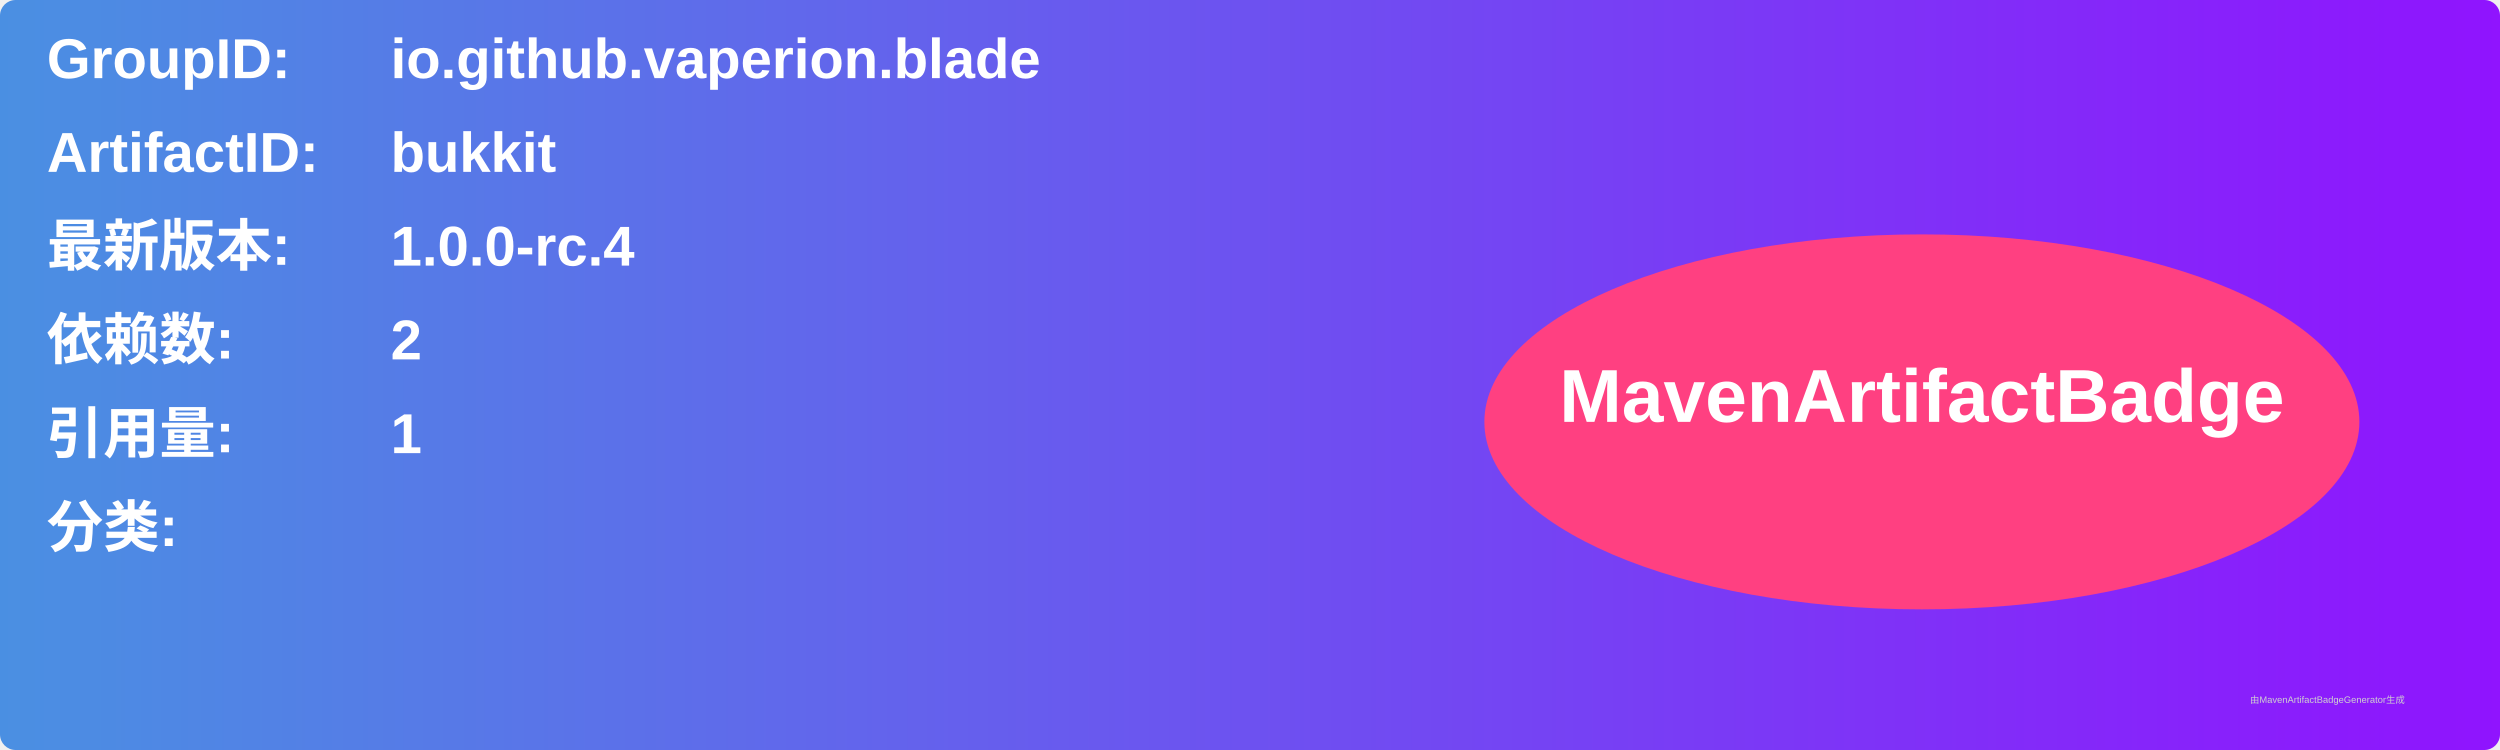
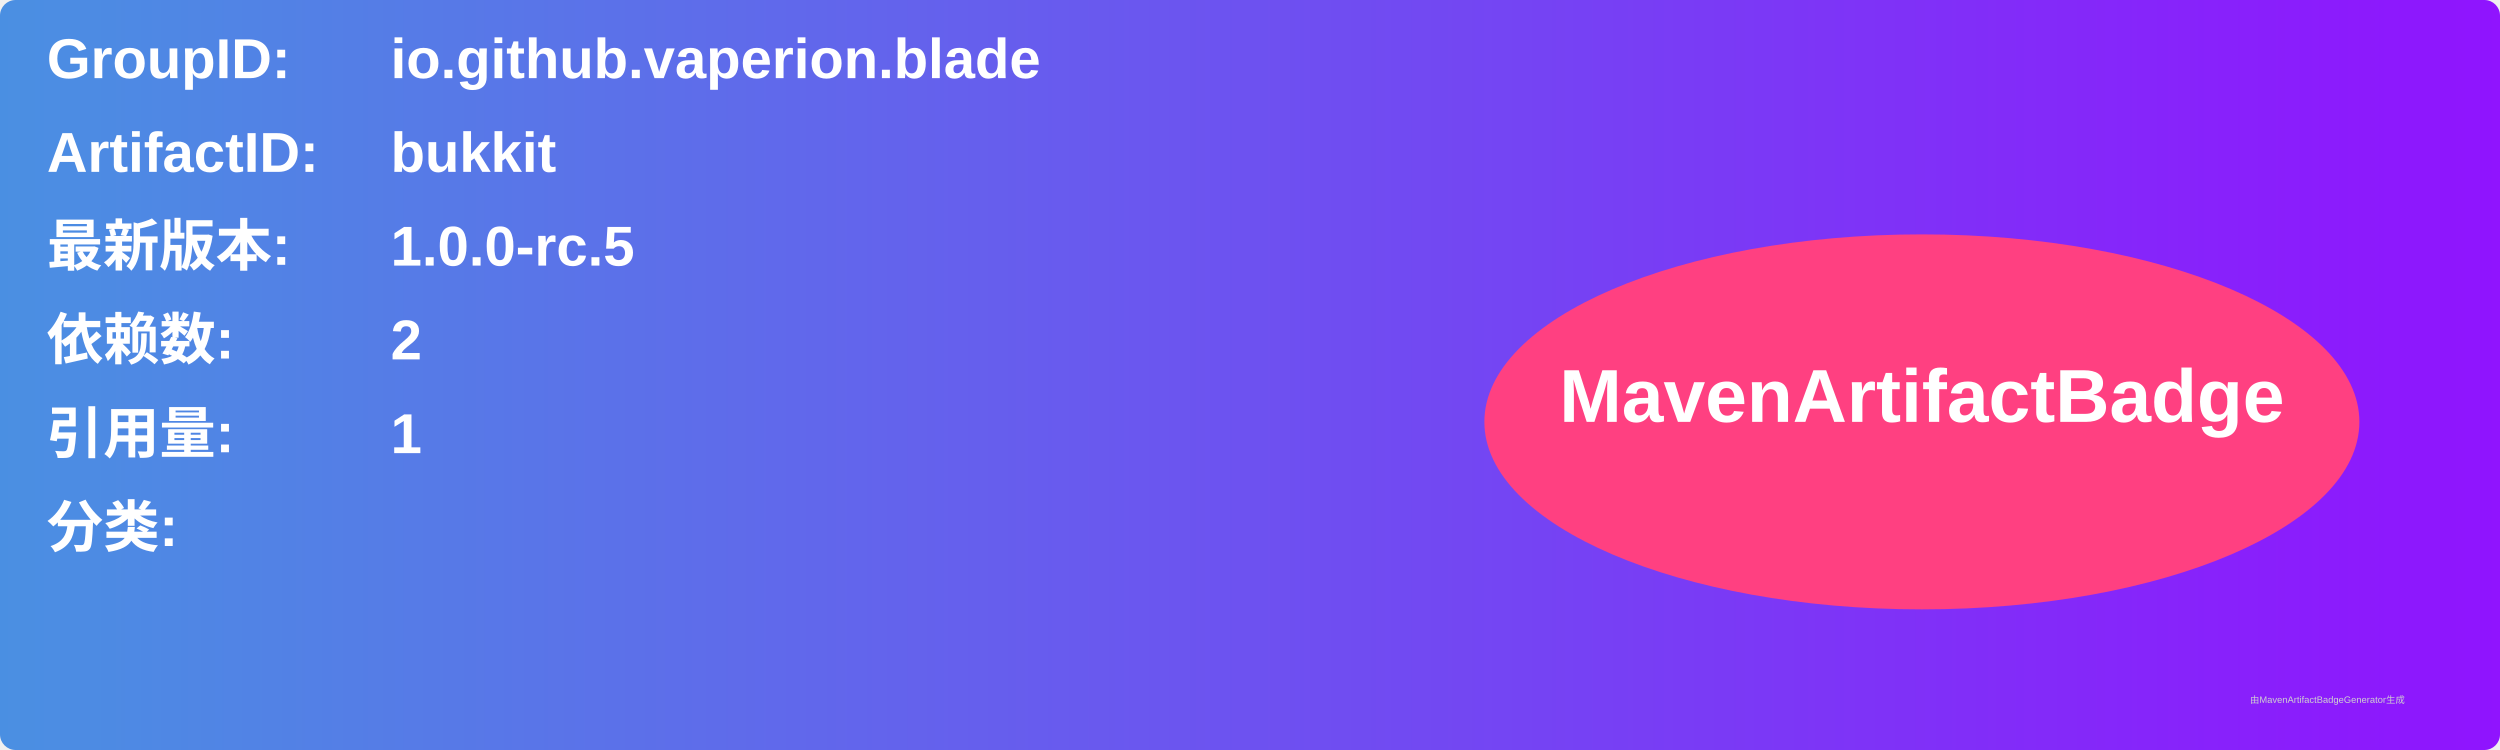
<svg xmlns="http://www.w3.org/2000/svg" width="800" height="240" viewBox="0 0 800 240">
  <linearGradient id="grad" x1="0%" y1="0%" x2="100%" y2="0%">
    <stop offset="0%" stop-color="#4a90e2" />
    <stop offset="100%" stop-color="#9013fe" />
  </linearGradient>
  <rect width="100%" height="100%" rx="5" ry="5" fill="url(#grad)" />
  <g transform="translate(15, 15)">
    <text x="0" y="10" font-family="Arial" font-size="18" fill="white" font-weight="bold" width="260">GroupID:</text>
    <text x="110" y="10" font-family="Arial" font-size="18" fill="white" font-weight="bold" width="460">io.github.vaperion.blade</text>
    <text x="0" y="40" font-family="Arial" font-size="18" fill="white" font-weight="bold" width="260">ArtifactID:</text>
    <text x="110" y="40" font-family="Arial" font-size="18" fill="white" font-weight="bold" width="460">bukkit</text>
    <text x="0" y="70" font-family="Arial" font-size="18" fill="white" font-weight="bold">最新版本:</text>
    <text x="110" y="70" font-family="Arial" font-size="18" fill="white" font-weight="bold">
-       <tspan font-weight="bold">1.0.0-rc.4</tspan>
+       <tspan font-weight="bold">1.0.0-rc.5</tspan>
    </text>
    <text x="0" y="100" font-family="Arial" font-size="18" fill="white" font-weight="bold">依赖数: </text>
    <text x="110" y="100" font-family="Arial" font-size="18" fill="white">
      <tspan font-weight="bold">2</tspan>
    </text>
    <text x="0" y="130" font-family="Arial" font-size="18" fill="white" font-weight="bold">引用量: </text>
    <text x="110" y="130" font-family="Arial" font-size="18" fill="white">
      <tspan font-weight="bold">1</tspan>
    </text>
    <text x="0" y="160" font-family="Arial" font-size="18" fill="white" font-weight="bold">分类:</text>
    <text x="10" y="190" font-family="Arial" font-size="10" fill="white">
      <tspan font-weight="bold" />
    </text>
    <ellipse cx="600" cy="120" rx="140" ry="60" fill="#ff4081" />
    <text x="600" y="120" text-anchor="middle" font-family="Arial" font-size="24" fill="white" font-weight="bold">MavenArtifactBadge</text>
  </g>
  <text x="720" y="225" font-family="Arial" font-size="3" fill="#d0d0d0">由MavenArtifactBadgeGenerator生成</text>
</svg>
